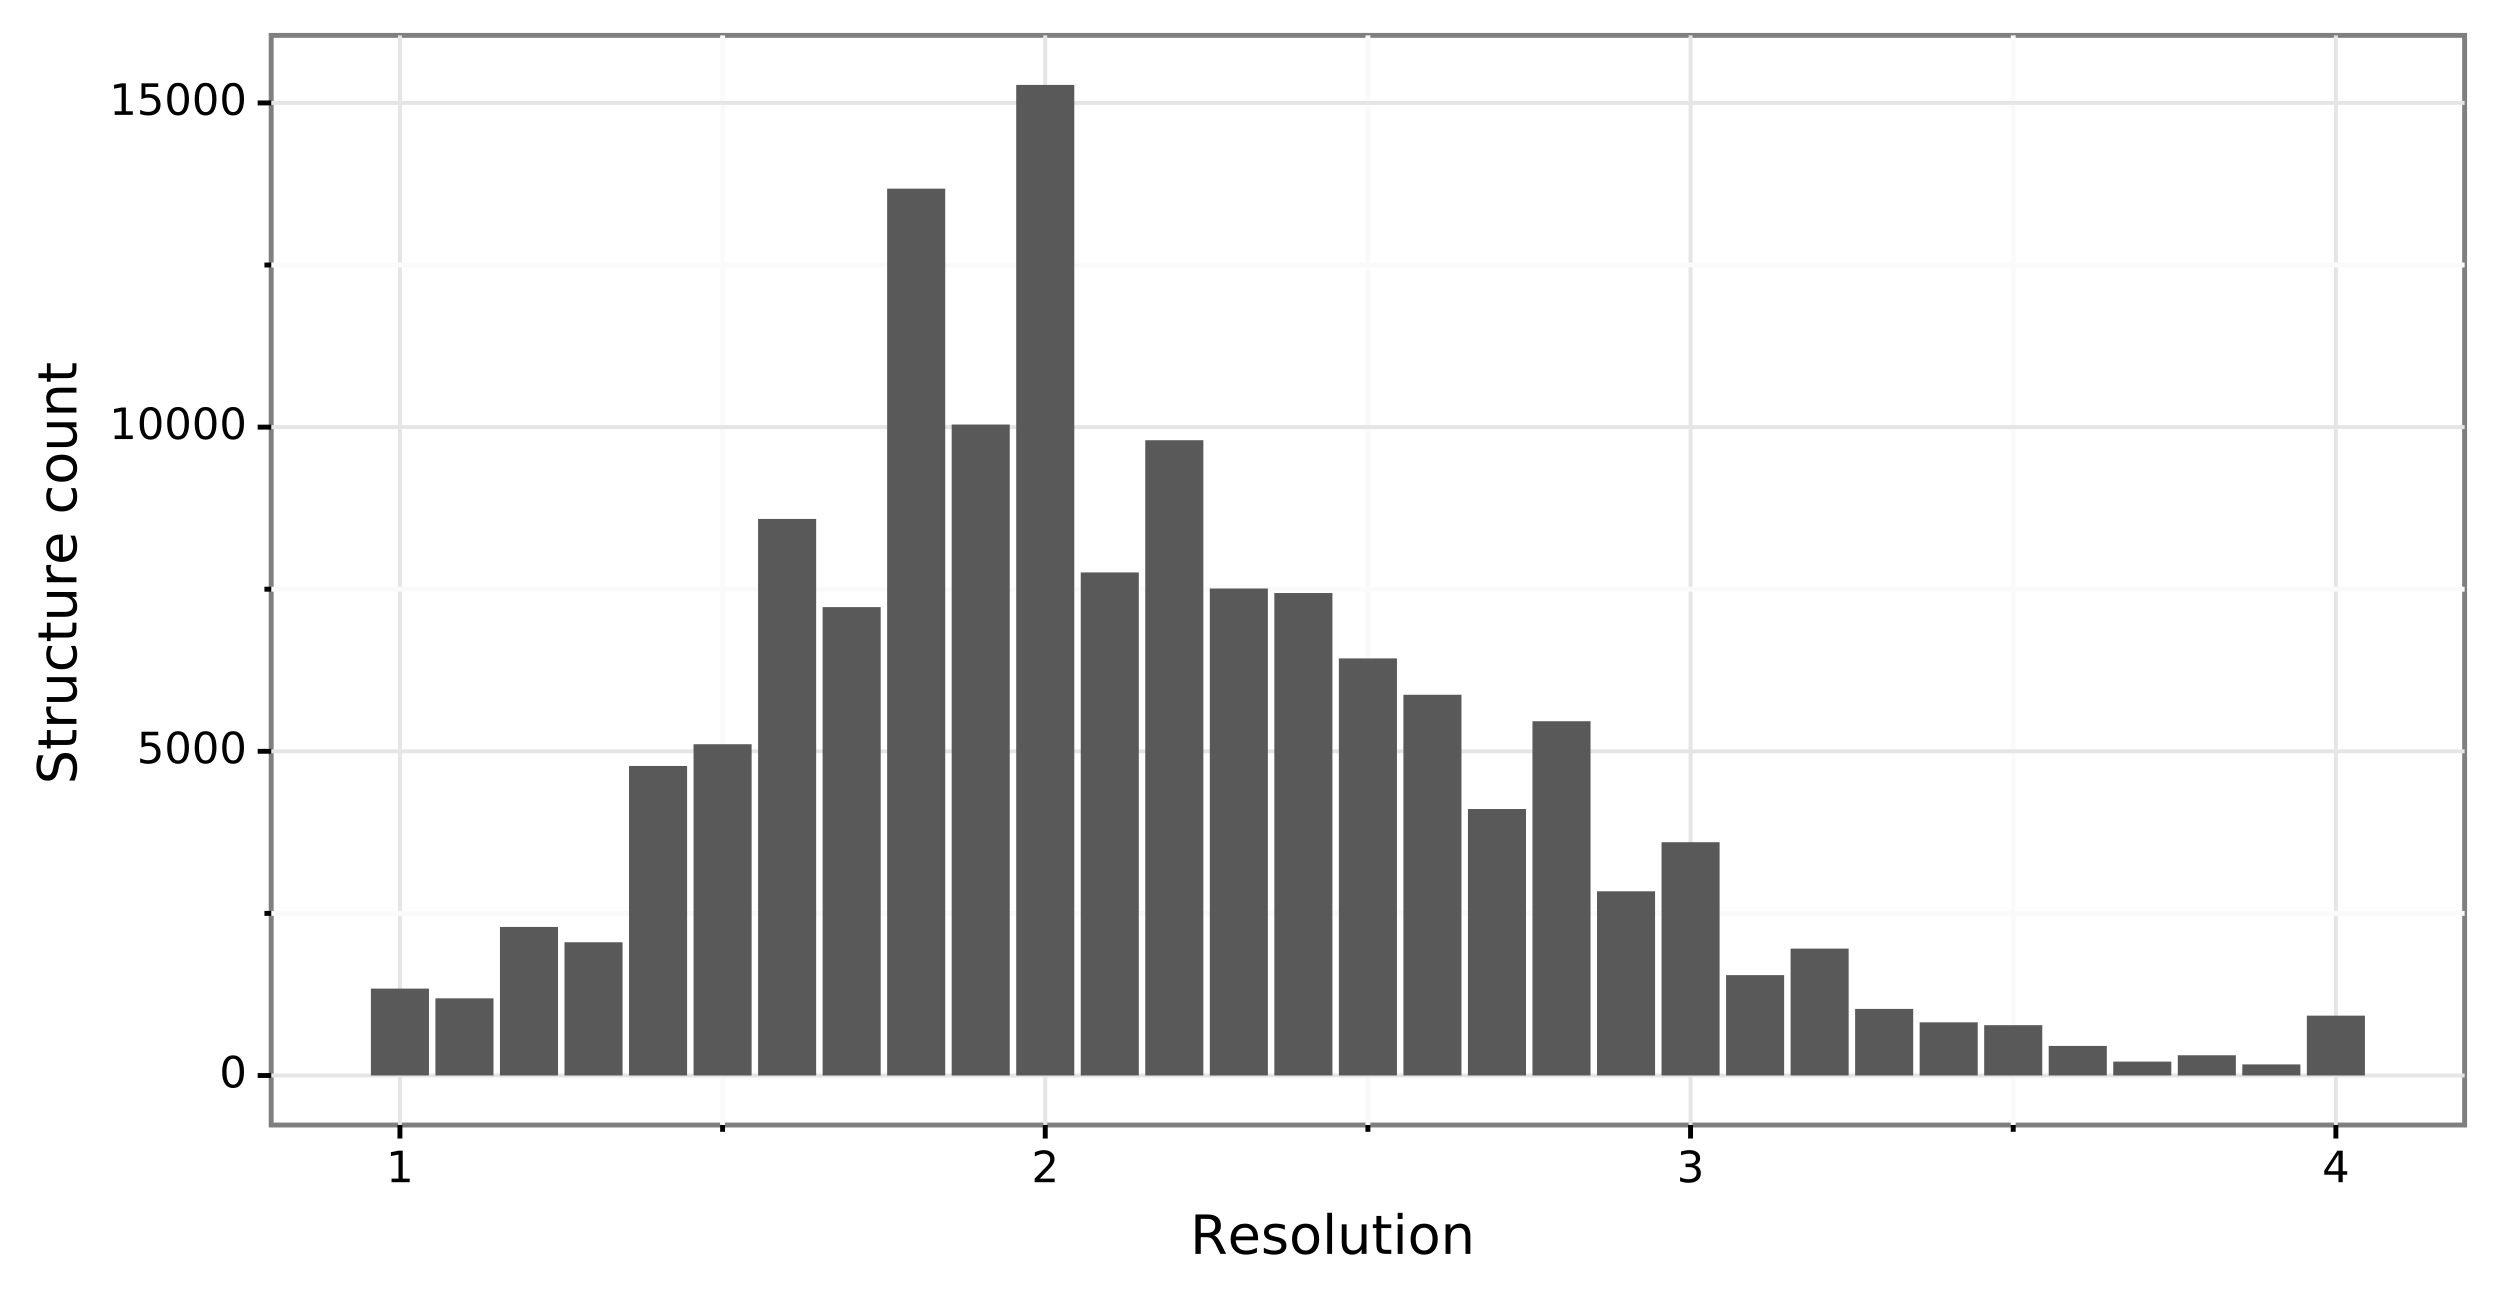
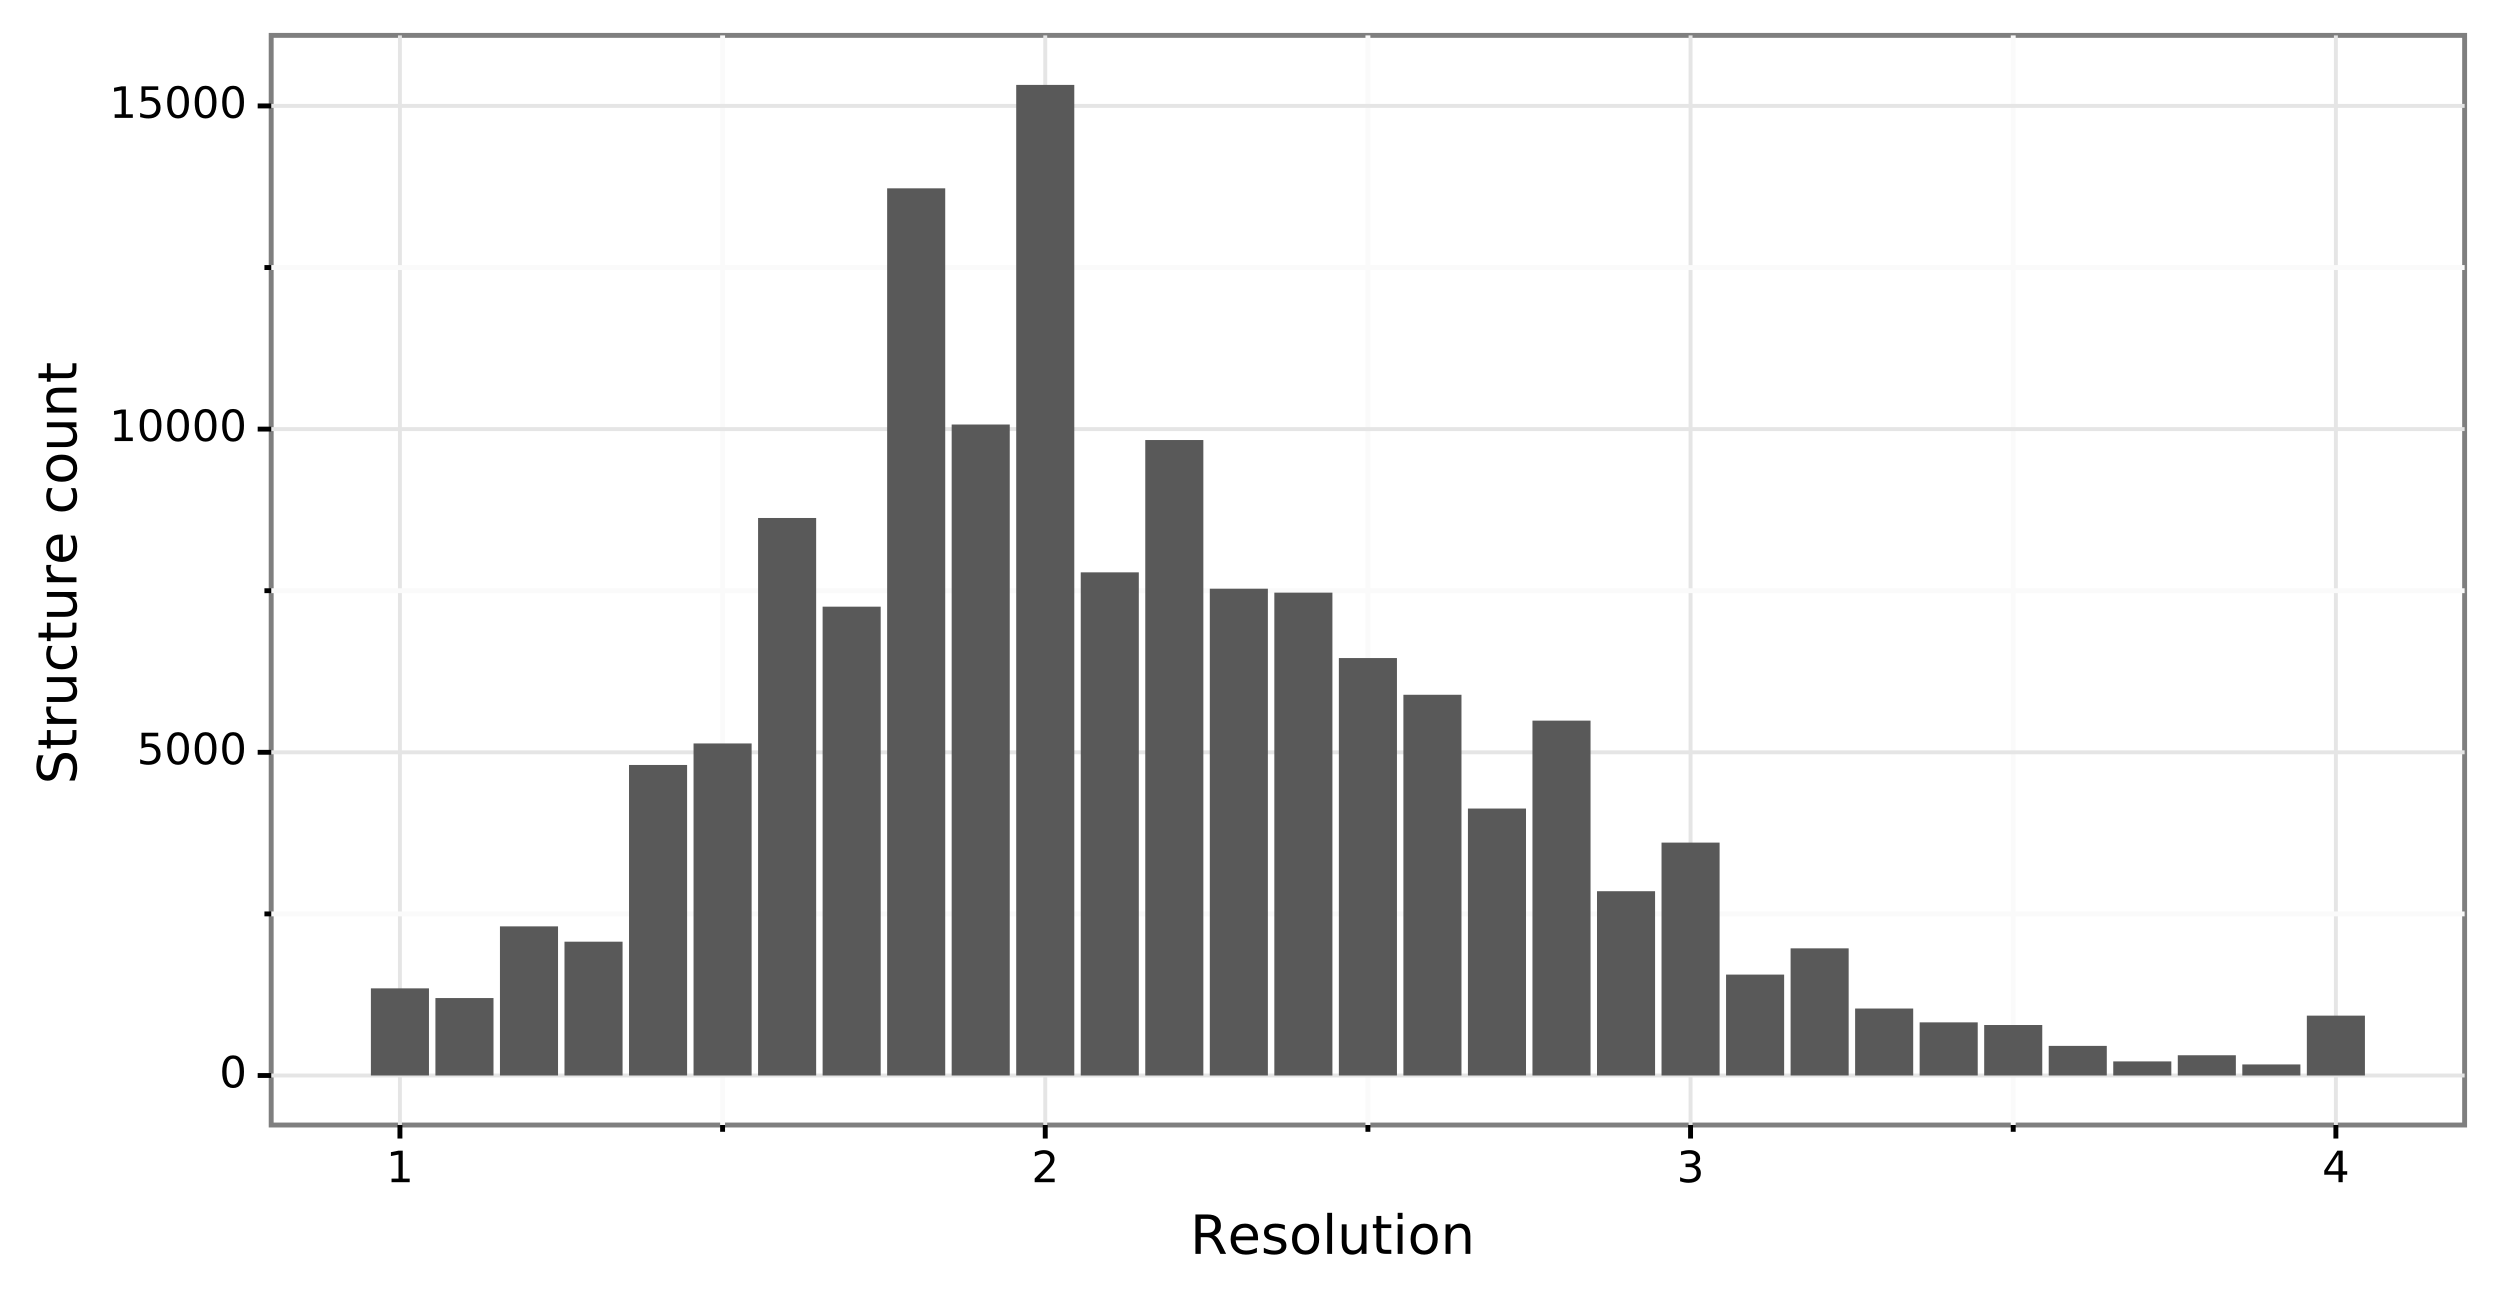
<svg xmlns="http://www.w3.org/2000/svg" xmlns:xlink="http://www.w3.org/1999/xlink" height="264.673pt" version="1.1" viewBox="0 0 508.791 264.673" width="508.791pt">
  <defs>
    <style type="text/css">
*{stroke-linecap:butt;stroke-linejoin:round;}
  </style>
  </defs>
  <g id="figure_1">
    <g id="patch_1">
      <path d="M 0 264.673  L 508.791 264.673  L 508.791 0  L 0 0  z " style="fill:#ffffff;stroke:#ffffff;stroke-linejoin:miter;" />
    </g>
    <g id="axes_1">
      <g id="patch_2">
        <path d="M 55.191 228.96  L 501.591 228.96  L 501.591 7.2  L 55.191 7.2  z " style="fill:#ffffff;stroke:#7f7f7f;stroke-linejoin:miter;" />
      </g>
      <g id="matplotlib.axis_1">
        <g id="xtick_1">
          <g id="line2d_1">
-             <path clip-path="url(#pe8eee6e142)" d="M 81.392 228.96  L 81.392 7.2  " style="fill:none;stroke:#e5e5e5;stroke-width:0.8;" />
+             <path clip-path="url(#pce94cc54ab)" d="M 81.392 228.96  L 81.392 7.2  " style="fill:none;stroke:#e5e5e5;stroke-width:0.8;" />
          </g>
          <g id="line2d_2">
            <path d="M 81.392 228.96  " style="fill:none;stroke:#000000;stroke-width:1.5;" />
            <defs>
-               <path d="M 0 0  L 0 2.75  " id="m7c81fcffb9" style="stroke:#000000;" />
-             </defs>
-             <g>
-               <use style="stroke:#000000;" x="81.392" xlink:href="#m7c81fcffb9" y="228.96" />
+               <path d="M 0 0  L 0 2.75  " id="m7ebff89c13" style="stroke:#000000;" />
+             </defs>
+             <g>
+               <use style="stroke:#000000;" x="81.392" xlink:href="#m7ebff89c13" y="228.96" />
            </g>
          </g>
          <g id="text_1">
            <defs>
              <path d="M 12.406 8.297  L 28.516 8.297  L 28.516 63.922  L 10.984 60.406  L 10.984 69.391  L 28.422 72.906  L 38.281 72.906  L 38.281 8.297  L 54.391 8.297  L 54.391 0  L 12.406 0  z " id="DejaVuSans-49" />
            </defs>
            <g transform="translate(78.59232 240.5966)scale(0.088 -0.088)">
              <use xlink:href="#DejaVuSans-49" />
            </g>
          </g>
        </g>
        <g id="xtick_2">
          <g id="line2d_3">
-             <path clip-path="url(#pe8eee6e142)" d="M 212.725 228.96  L 212.725 7.2  " style="fill:none;stroke:#e5e5e5;stroke-width:0.8;" />
+             <path clip-path="url(#pce94cc54ab)" d="M 212.725 228.96  L 212.725 7.2  " style="fill:none;stroke:#e5e5e5;stroke-width:0.8;" />
          </g>
          <g id="line2d_4">
            <path d="M 212.725 228.96  " style="fill:none;stroke:#000000;stroke-width:1.5;" />
            <g>
-               <use style="stroke:#000000;" x="212.725" xlink:href="#m7c81fcffb9" y="228.96" />
+               <use style="stroke:#000000;" x="212.725" xlink:href="#m7ebff89c13" y="228.96" />
            </g>
          </g>
          <g id="text_2">
            <defs>
              <path d="M 19.188 8.297  L 53.609 8.297  L 53.609 0  L 7.328 0  L 7.328 8.297  Q 12.938 14.109 22.625 23.891  Q 32.328 33.688 34.812 36.531  Q 39.547 41.844 41.422 45.531  Q 43.312 49.219 43.312 52.781  Q 43.312 58.594 39.234 62.25  Q 35.156 65.922 28.609 65.922  Q 23.969 65.922 18.812 64.312  Q 13.672 62.703 7.812 59.422  L 7.812 69.391  Q 13.766 71.781 18.938 73  Q 24.125 74.219 28.422 74.219  Q 39.75 74.219 46.484 68.547  Q 53.219 62.891 53.219 53.422  Q 53.219 48.922 51.531 44.891  Q 49.859 40.875 45.406 35.406  Q 44.188 33.984 37.641 27.219  Q 31.109 20.453 19.188 8.297  z " id="DejaVuSans-50" />
            </defs>
            <g transform="translate(209.9251 240.5966)scale(0.088 -0.088)">
              <use xlink:href="#DejaVuSans-50" />
            </g>
          </g>
        </g>
        <g id="xtick_3">
          <g id="line2d_5">
-             <path clip-path="url(#pe8eee6e142)" d="M 344.057 228.96  L 344.057 7.2  " style="fill:none;stroke:#e5e5e5;stroke-width:0.8;" />
+             <path clip-path="url(#pce94cc54ab)" d="M 344.057 228.96  L 344.057 7.2  " style="fill:none;stroke:#e5e5e5;stroke-width:0.8;" />
          </g>
          <g id="line2d_6">
            <path d="M 344.057 228.96  " style="fill:none;stroke:#000000;stroke-width:1.5;" />
            <g>
-               <use style="stroke:#000000;" x="344.057" xlink:href="#m7c81fcffb9" y="228.96" />
+               <use style="stroke:#000000;" x="344.057" xlink:href="#m7ebff89c13" y="228.96" />
            </g>
          </g>
          <g id="text_3">
            <defs>
              <path d="M 40.578 39.312  Q 47.656 37.797 51.625 33  Q 55.609 28.219 55.609 21.188  Q 55.609 10.406 48.188 4.484  Q 40.766 -1.422 27.094 -1.422  Q 22.516 -1.422 17.656 -0.516  Q 12.797 0.391 7.625 2.203  L 7.625 11.719  Q 11.719 9.328 16.594 8.109  Q 21.484 6.891 26.812 6.891  Q 36.078 6.891 40.938 10.547  Q 45.797 14.203 45.797 21.188  Q 45.797 27.641 41.281 31.266  Q 36.766 34.906 28.719 34.906  L 20.219 34.906  L 20.219 43.016  L 29.109 43.016  Q 36.375 43.016 40.234 45.922  Q 44.094 48.828 44.094 54.297  Q 44.094 59.906 40.109 62.906  Q 36.141 65.922 28.719 65.922  Q 24.656 65.922 20.016 65.031  Q 15.375 64.156 9.812 62.312  L 9.812 71.094  Q 15.438 72.656 20.344 73.438  Q 25.25 74.219 29.594 74.219  Q 40.828 74.219 47.359 69.109  Q 53.906 64.016 53.906 55.328  Q 53.906 49.266 50.438 45.094  Q 46.969 40.922 40.578 39.312  z " id="DejaVuSans-51" />
            </defs>
            <g transform="translate(341.2578 240.5966)scale(0.088 -0.088)">
              <use xlink:href="#DejaVuSans-51" />
            </g>
          </g>
        </g>
        <g id="xtick_4">
          <g id="line2d_7">
-             <path clip-path="url(#pe8eee6e142)" d="M 475.39 228.96  L 475.39 7.2  " style="fill:none;stroke:#e5e5e5;stroke-width:0.8;" />
+             <path clip-path="url(#pce94cc54ab)" d="M 475.39 228.96  L 475.39 7.2  " style="fill:none;stroke:#e5e5e5;stroke-width:0.8;" />
          </g>
          <g id="line2d_8">
            <path d="M 475.39 228.96  " style="fill:none;stroke:#000000;stroke-width:1.5;" />
            <g>
-               <use style="stroke:#000000;" x="475.39" xlink:href="#m7c81fcffb9" y="228.96" />
+               <use style="stroke:#000000;" x="475.39" xlink:href="#m7ebff89c13" y="228.96" />
            </g>
          </g>
          <g id="text_4">
            <defs>
              <path d="M 37.797 64.312  L 12.891 25.391  L 37.797 25.391  z M 35.203 72.906  L 47.609 72.906  L 47.609 25.391  L 58.016 25.391  L 58.016 17.188  L 47.609 17.188  L 47.609 0  L 37.797 0  L 37.797 17.188  L 4.891 17.188  L 4.891 26.703  z " id="DejaVuSans-52" />
            </defs>
            <g transform="translate(472.5906 240.5966)scale(0.088 -0.088)">
              <use xlink:href="#DejaVuSans-52" />
            </g>
          </g>
        </g>
        <g id="xtick_5">
          <g id="line2d_9">
-             <path clip-path="url(#pe8eee6e142)" d="M 147.058 228.96  L 147.058 7.2  " style="fill:none;stroke:#fafafa;" />
+             <path clip-path="url(#pce94cc54ab)" d="M 147.058 228.96  L 147.058 7.2  " style="fill:none;stroke:#fafafa;" />
          </g>
          <g id="line2d_10">
            <path d="M 147.058 228.96  " style="fill:none;stroke:#000000;stroke-width:1.5;" />
            <defs>
-               <path d="M 0 0  L 0 1.375  " id="mca7d3afa25" style="stroke:#000000;" />
-             </defs>
-             <g>
-               <use style="stroke:#000000;" x="147.058" xlink:href="#mca7d3afa25" y="228.96" />
+               <path d="M 0 0  L 0 1.375  " id="m3d7e36db35" style="stroke:#000000;" />
+             </defs>
+             <g>
+               <use style="stroke:#000000;" x="147.058" xlink:href="#m3d7e36db35" y="228.96" />
            </g>
          </g>
        </g>
        <g id="xtick_6">
          <g id="line2d_11">
-             <path clip-path="url(#pe8eee6e142)" d="M 278.391 228.96  L 278.391 7.2  " style="fill:none;stroke:#fafafa;" />
+             <path clip-path="url(#pce94cc54ab)" d="M 278.391 228.96  L 278.391 7.2  " style="fill:none;stroke:#fafafa;" />
          </g>
          <g id="line2d_12">
            <path d="M 278.391 228.96  " style="fill:none;stroke:#000000;stroke-width:1.5;" />
            <g>
-               <use style="stroke:#000000;" x="278.391" xlink:href="#mca7d3afa25" y="228.96" />
+               <use style="stroke:#000000;" x="278.391" xlink:href="#m3d7e36db35" y="228.96" />
            </g>
          </g>
        </g>
        <g id="xtick_7">
          <g id="line2d_13">
-             <path clip-path="url(#pe8eee6e142)" d="M 409.724 228.96  L 409.724 7.2  " style="fill:none;stroke:#fafafa;" />
+             <path clip-path="url(#pce94cc54ab)" d="M 409.724 228.96  L 409.724 7.2  " style="fill:none;stroke:#fafafa;" />
          </g>
          <g id="line2d_14">
            <path d="M 409.724 228.96  " style="fill:none;stroke:#000000;stroke-width:1.5;" />
            <g>
-               <use style="stroke:#000000;" x="409.724" xlink:href="#mca7d3afa25" y="228.96" />
+               <use style="stroke:#000000;" x="409.724" xlink:href="#m3d7e36db35" y="228.96" />
            </g>
          </g>
        </g>
        <g id="text_5">
          <defs>
            <path d="M 44.391 34.188  Q 47.562 33.109 50.562 29.594  Q 53.562 26.078 56.594 19.922  L 66.609 0  L 56 0  L 46.688 18.703  Q 43.062 26.031 39.672 28.422  Q 36.281 30.812 30.422 30.812  L 19.672 30.812  L 19.672 0  L 9.812 0  L 9.812 72.906  L 32.078 72.906  Q 44.578 72.906 50.734 67.672  Q 56.891 62.453 56.891 51.906  Q 56.891 45.016 53.688 40.469  Q 50.484 35.938 44.391 34.188  z M 19.672 64.797  L 19.672 38.922  L 32.078 38.922  Q 39.203 38.922 42.844 42.219  Q 46.484 45.516 46.484 51.906  Q 46.484 58.297 42.844 61.547  Q 39.203 64.797 32.078 64.797  z " id="DejaVuSans-82" />
            <path d="M 56.203 29.594  L 56.203 25.203  L 14.891 25.203  Q 15.484 15.922 20.484 11.062  Q 25.484 6.203 34.422 6.203  Q 39.594 6.203 44.453 7.469  Q 49.312 8.734 54.109 11.281  L 54.109 2.781  Q 49.266 0.734 44.188 -0.344  Q 39.109 -1.422 33.891 -1.422  Q 20.797 -1.422 13.156 6.188  Q 5.516 13.812 5.516 26.812  Q 5.516 40.234 12.766 48.109  Q 20.016 56 32.328 56  Q 43.359 56 49.781 48.891  Q 56.203 41.797 56.203 29.594  z M 47.219 32.234  Q 47.125 39.594 43.094 43.984  Q 39.062 48.391 32.422 48.391  Q 24.906 48.391 20.391 44.141  Q 15.875 39.891 15.188 32.172  z " id="DejaVuSans-101" />
            <path d="M 44.281 53.078  L 44.281 44.578  Q 40.484 46.531 36.375 47.5  Q 32.281 48.484 27.875 48.484  Q 21.188 48.484 17.844 46.438  Q 14.5 44.391 14.5 40.281  Q 14.5 37.156 16.891 35.375  Q 19.281 33.594 26.516 31.984  L 29.594 31.297  Q 39.156 29.25 43.188 25.516  Q 47.219 21.781 47.219 15.094  Q 47.219 7.469 41.188 3.016  Q 35.156 -1.422 24.609 -1.422  Q 20.219 -1.422 15.453 -0.562  Q 10.688 0.297 5.422 2  L 5.422 11.281  Q 10.406 8.688 15.234 7.391  Q 20.062 6.109 24.812 6.109  Q 31.156 6.109 34.562 8.281  Q 37.984 10.453 37.984 14.406  Q 37.984 18.062 35.516 20.016  Q 33.062 21.969 24.703 23.781  L 21.578 24.516  Q 13.234 26.266 9.516 29.906  Q 5.812 33.547 5.812 39.891  Q 5.812 47.609 11.281 51.797  Q 16.75 56 26.812 56  Q 31.781 56 36.172 55.266  Q 40.578 54.547 44.281 53.078  z " id="DejaVuSans-115" />
            <path d="M 30.609 48.391  Q 23.391 48.391 19.188 42.75  Q 14.984 37.109 14.984 27.297  Q 14.984 17.484 19.156 11.844  Q 23.344 6.203 30.609 6.203  Q 37.797 6.203 41.984 11.859  Q 46.188 17.531 46.188 27.297  Q 46.188 37.016 41.984 42.703  Q 37.797 48.391 30.609 48.391  z M 30.609 56  Q 42.328 56 49.016 48.375  Q 55.719 40.766 55.719 27.297  Q 55.719 13.875 49.016 6.219  Q 42.328 -1.422 30.609 -1.422  Q 18.844 -1.422 12.172 6.219  Q 5.516 13.875 5.516 27.297  Q 5.516 40.766 12.172 48.375  Q 18.844 56 30.609 56  z " id="DejaVuSans-111" />
            <path d="M 9.422 75.984  L 18.406 75.984  L 18.406 0  L 9.422 0  z " id="DejaVuSans-108" />
            <path d="M 8.5 21.578  L 8.5 54.688  L 17.484 54.688  L 17.484 21.922  Q 17.484 14.156 20.5 10.266  Q 23.531 6.391 29.594 6.391  Q 36.859 6.391 41.078 11.031  Q 45.312 15.672 45.312 23.688  L 45.312 54.688  L 54.297 54.688  L 54.297 0  L 45.312 0  L 45.312 8.406  Q 42.047 3.422 37.719 1  Q 33.406 -1.422 27.688 -1.422  Q 18.266 -1.422 13.375 4.438  Q 8.5 10.297 8.5 21.578  z M 31.109 56  z " id="DejaVuSans-117" />
            <path d="M 18.312 70.219  L 18.312 54.688  L 36.812 54.688  L 36.812 47.703  L 18.312 47.703  L 18.312 18.016  Q 18.312 11.328 20.141 9.422  Q 21.969 7.516 27.594 7.516  L 36.812 7.516  L 36.812 0  L 27.594 0  Q 17.188 0 13.234 3.875  Q 9.281 7.766 9.281 18.016  L 9.281 47.703  L 2.688 47.703  L 2.688 54.688  L 9.281 54.688  L 9.281 70.219  z " id="DejaVuSans-116" />
            <path d="M 9.422 54.688  L 18.406 54.688  L 18.406 0  L 9.422 0  z M 9.422 75.984  L 18.406 75.984  L 18.406 64.594  L 9.422 64.594  z " id="DejaVuSans-105" />
            <path d="M 54.891 33.016  L 54.891 0  L 45.906 0  L 45.906 32.719  Q 45.906 40.484 42.875 44.328  Q 39.844 48.188 33.797 48.188  Q 26.516 48.188 22.312 43.547  Q 18.109 38.922 18.109 30.906  L 18.109 0  L 9.078 0  L 9.078 54.688  L 18.109 54.688  L 18.109 46.188  Q 21.344 51.125 25.703 53.562  Q 30.078 56 35.797 56  Q 45.219 56 50.047 50.172  Q 54.891 44.344 54.891 33.016  z " id="DejaVuSans-110" />
          </defs>
          <g transform="translate(242.2094 255.185)scale(0.11 -0.11)">
            <use xlink:href="#DejaVuSans-82" />
            <use x="69.42" xlink:href="#DejaVuSans-101" />
            <use x="130.943" xlink:href="#DejaVuSans-115" />
            <use x="183.043" xlink:href="#DejaVuSans-111" />
            <use x="244.225" xlink:href="#DejaVuSans-108" />
            <use x="272.008" xlink:href="#DejaVuSans-117" />
            <use x="335.387" xlink:href="#DejaVuSans-116" />
            <use x="374.596" xlink:href="#DejaVuSans-105" />
            <use x="402.379" xlink:href="#DejaVuSans-111" />
            <use x="463.561" xlink:href="#DejaVuSans-110" />
          </g>
        </g>
      </g>
      <g id="matplotlib.axis_2">
        <g id="ytick_1">
          <g id="line2d_15">
-             <path clip-path="url(#pe8eee6e142)" d="M 55.191 218.88  L 501.591 218.88  " style="fill:none;stroke:#e5e5e5;stroke-width:0.8;" />
+             <path clip-path="url(#pce94cc54ab)" d="M 55.191 218.88  L 501.591 218.88  " style="fill:none;stroke:#e5e5e5;stroke-width:0.8;" />
          </g>
          <g id="line2d_16">
            <path d="M 55.191 218.88  " style="fill:none;stroke:#000000;stroke-width:1.5;" />
            <defs>
-               <path d="M 0 0  L -2.75 0  " id="m74a68d919d" style="stroke:#000000;" />
-             </defs>
-             <g>
-               <use style="stroke:#000000;" x="55.191" xlink:href="#m74a68d919d" y="218.88" />
+               <path d="M 0 0  L -2.75 0  " id="mfdbbbab0ad" style="stroke:#000000;" />
+             </defs>
+             <g>
+               <use style="stroke:#000000;" x="55.191" xlink:href="#mfdbbbab0ad" y="218.88" />
            </g>
          </g>
          <g id="text_6">
            <defs>
              <path d="M 31.781 66.406  Q 24.172 66.406 20.328 58.906  Q 16.5 51.422 16.5 36.375  Q 16.5 21.391 20.328 13.891  Q 24.172 6.391 31.781 6.391  Q 39.453 6.391 43.281 13.891  Q 47.125 21.391 47.125 36.375  Q 47.125 51.422 43.281 58.906  Q 39.453 66.406 31.781 66.406  z M 31.781 74.219  Q 44.047 74.219 50.516 64.516  Q 56.984 54.828 56.984 36.375  Q 56.984 17.969 50.516 8.266  Q 44.047 -1.422 31.781 -1.422  Q 19.531 -1.422 13.062 8.266  Q 6.594 17.969 6.594 36.375  Q 6.594 54.828 13.062 64.516  Q 19.531 74.219 31.781 74.219  z " id="DejaVuSans-48" />
            </defs>
            <g transform="translate(44.64194 221.3082)scale(0.088 -0.088)">
              <use xlink:href="#DejaVuSans-48" />
            </g>
          </g>
        </g>
        <g id="ytick_2">
          <g id="line2d_17">
-             <path clip-path="url(#pe8eee6e142)" d="M 55.191 152.903  L 501.591 152.903  " style="fill:none;stroke:#e5e5e5;stroke-width:0.8;" />
+             <path clip-path="url(#pce94cc54ab)" d="M 55.191 153.105  L 501.591 153.105  " style="fill:none;stroke:#e5e5e5;stroke-width:0.8;" />
          </g>
          <g id="line2d_18">
-             <path d="M 55.191 152.903  " style="fill:none;stroke:#000000;stroke-width:1.5;" />
-             <g>
-               <use style="stroke:#000000;" x="55.191" xlink:href="#m74a68d919d" y="152.903" />
+             <path d="M 55.191 153.105  " style="fill:none;stroke:#000000;stroke-width:1.5;" />
+             <g>
+               <use style="stroke:#000000;" x="55.191" xlink:href="#mfdbbbab0ad" y="153.105" />
            </g>
          </g>
          <g id="text_7">
            <defs>
              <path d="M 10.797 72.906  L 49.516 72.906  L 49.516 64.594  L 19.828 64.594  L 19.828 46.734  Q 21.969 47.469 24.109 47.828  Q 26.266 48.188 28.422 48.188  Q 40.625 48.188 47.75 41.5  Q 54.891 34.812 54.891 23.391  Q 54.891 11.625 47.562 5.094  Q 40.234 -1.422 26.906 -1.422  Q 22.312 -1.422 17.547 -0.641  Q 12.797 0.141 7.719 1.703  L 7.719 11.625  Q 12.109 9.234 16.797 8.062  Q 21.484 6.891 26.703 6.891  Q 35.156 6.891 40.078 11.328  Q 45.016 15.766 45.016 23.391  Q 45.016 31 40.078 35.438  Q 35.156 39.891 26.703 39.891  Q 22.75 39.891 18.812 39.016  Q 14.891 38.141 10.797 36.281  z " id="DejaVuSans-53" />
            </defs>
-             <g transform="translate(27.84494 155.331)scale(0.088 -0.088)">
+             <g transform="translate(27.84494 155.5334)scale(0.088 -0.088)">
              <use xlink:href="#DejaVuSans-53" />
              <use x="63.623" xlink:href="#DejaVuSans-48" />
              <use x="127.246" xlink:href="#DejaVuSans-48" />
              <use x="190.869" xlink:href="#DejaVuSans-48" />
            </g>
          </g>
        </g>
        <g id="ytick_3">
          <g id="line2d_19">
-             <path clip-path="url(#pe8eee6e142)" d="M 55.191 86.926  L 501.591 86.926  " style="fill:none;stroke:#e5e5e5;stroke-width:0.8;" />
+             <path clip-path="url(#pce94cc54ab)" d="M 55.191 87.33  L 501.591 87.33  " style="fill:none;stroke:#e5e5e5;stroke-width:0.8;" />
          </g>
          <g id="line2d_20">
-             <path d="M 55.191 86.926  " style="fill:none;stroke:#000000;stroke-width:1.5;" />
-             <g>
-               <use style="stroke:#000000;" x="55.191" xlink:href="#m74a68d919d" y="86.926" />
+             <path d="M 55.191 87.33  " style="fill:none;stroke:#000000;stroke-width:1.5;" />
+             <g>
+               <use style="stroke:#000000;" x="55.191" xlink:href="#mfdbbbab0ad" y="87.33" />
            </g>
          </g>
          <g id="text_8">
-             <g transform="translate(22.24594 89.35381)scale(0.088 -0.088)">
+             <g transform="translate(22.24594 89.75849)scale(0.088 -0.088)">
              <use xlink:href="#DejaVuSans-49" />
              <use x="63.623" xlink:href="#DejaVuSans-48" />
              <use x="127.246" xlink:href="#DejaVuSans-48" />
              <use x="190.869" xlink:href="#DejaVuSans-48" />
              <use x="254.492" xlink:href="#DejaVuSans-48" />
            </g>
          </g>
        </g>
        <g id="ytick_4">
          <g id="line2d_21">
-             <path clip-path="url(#pe8eee6e142)" d="M 55.191 20.948  L 501.591 20.948  " style="fill:none;stroke:#e5e5e5;stroke-width:0.8;" />
+             <path clip-path="url(#pce94cc54ab)" d="M 55.191 21.555  L 501.591 21.555  " style="fill:none;stroke:#e5e5e5;stroke-width:0.8;" />
          </g>
          <g id="line2d_22">
-             <path d="M 55.191 20.948  " style="fill:none;stroke:#000000;stroke-width:1.5;" />
-             <g>
-               <use style="stroke:#000000;" x="55.191" xlink:href="#m74a68d919d" y="20.948" />
+             <path d="M 55.191 21.555  " style="fill:none;stroke:#000000;stroke-width:1.5;" />
+             <g>
+               <use style="stroke:#000000;" x="55.191" xlink:href="#mfdbbbab0ad" y="21.555" />
            </g>
          </g>
          <g id="text_9">
-             <g transform="translate(22.24594 23.37658)scale(0.088 -0.088)">
+             <g transform="translate(22.24594 23.98362)scale(0.088 -0.088)">
              <use xlink:href="#DejaVuSans-49" />
              <use x="63.623" xlink:href="#DejaVuSans-53" />
              <use x="127.246" xlink:href="#DejaVuSans-48" />
              <use x="190.869" xlink:href="#DejaVuSans-48" />
              <use x="254.492" xlink:href="#DejaVuSans-48" />
            </g>
          </g>
        </g>
        <g id="ytick_5">
          <g id="line2d_23">
-             <path clip-path="url(#pe8eee6e142)" d="M 55.191 185.891  L 501.591 185.891  " style="fill:none;stroke:#fafafa;" />
+             <path clip-path="url(#pce94cc54ab)" d="M 55.191 185.993  L 501.591 185.993  " style="fill:none;stroke:#fafafa;" />
          </g>
          <g id="line2d_24">
-             <path d="M 55.191 185.891  " style="fill:none;stroke:#000000;stroke-width:1.5;" />
-             <defs>
-               <path d="M 0 0  L -1.375 0  " id="m238d8cbcc4" style="stroke:#000000;" />
-             </defs>
-             <g>
-               <use style="stroke:#000000;" x="55.191" xlink:href="#m238d8cbcc4" y="185.891" />
+             <path d="M 55.191 185.993  " style="fill:none;stroke:#000000;stroke-width:1.5;" />
+             <defs>
+               <path d="M 0 0  L -1.375 0  " id="m2eb42ab4bc" style="stroke:#000000;" />
+             </defs>
+             <g>
+               <use style="stroke:#000000;" x="55.191" xlink:href="#m2eb42ab4bc" y="185.993" />
            </g>
          </g>
        </g>
        <g id="ytick_6">
          <g id="line2d_25">
-             <path clip-path="url(#pe8eee6e142)" d="M 55.191 119.914  L 501.591 119.914  " style="fill:none;stroke:#fafafa;" />
+             <path clip-path="url(#pce94cc54ab)" d="M 55.191 120.218  L 501.591 120.218  " style="fill:none;stroke:#fafafa;" />
          </g>
          <g id="line2d_26">
-             <path d="M 55.191 119.914  " style="fill:none;stroke:#000000;stroke-width:1.5;" />
-             <g>
-               <use style="stroke:#000000;" x="55.191" xlink:href="#m238d8cbcc4" y="119.914" />
+             <path d="M 55.191 120.218  " style="fill:none;stroke:#000000;stroke-width:1.5;" />
+             <g>
+               <use style="stroke:#000000;" x="55.191" xlink:href="#m2eb42ab4bc" y="120.218" />
            </g>
          </g>
        </g>
        <g id="ytick_7">
          <g id="line2d_27">
-             <path clip-path="url(#pe8eee6e142)" d="M 55.191 53.937  L 501.591 53.937  " style="fill:none;stroke:#fafafa;" />
+             <path clip-path="url(#pce94cc54ab)" d="M 55.191 54.443  L 501.591 54.443  " style="fill:none;stroke:#fafafa;" />
          </g>
          <g id="line2d_28">
-             <path d="M 55.191 53.937  " style="fill:none;stroke:#000000;stroke-width:1.5;" />
-             <g>
-               <use style="stroke:#000000;" x="55.191" xlink:href="#m238d8cbcc4" y="53.937" />
+             <path d="M 55.191 54.443  " style="fill:none;stroke:#000000;stroke-width:1.5;" />
+             <g>
+               <use style="stroke:#000000;" x="55.191" xlink:href="#m2eb42ab4bc" y="54.443" />
            </g>
          </g>
        </g>
        <g id="text_10">
          <defs>
            <path d="M 53.516 70.516  L 53.516 60.891  Q 47.906 63.578 42.922 64.891  Q 37.938 66.219 33.297 66.219  Q 25.25 66.219 20.875 63.094  Q 16.5 59.969 16.5 54.203  Q 16.5 49.359 19.406 46.891  Q 22.312 44.438 30.422 42.922  L 36.375 41.703  Q 47.406 39.594 52.656 34.297  Q 57.906 29 57.906 20.125  Q 57.906 9.516 50.797 4.047  Q 43.703 -1.422 29.984 -1.422  Q 24.812 -1.422 18.969 -0.25  Q 13.141 0.922 6.891 3.219  L 6.891 13.375  Q 12.891 10.016 18.656 8.297  Q 24.422 6.594 29.984 6.594  Q 38.422 6.594 43.016 9.906  Q 47.609 13.234 47.609 19.391  Q 47.609 24.75 44.312 27.781  Q 41.016 30.812 33.5 32.328  L 27.484 33.5  Q 16.453 35.688 11.516 40.375  Q 6.594 45.062 6.594 53.422  Q 6.594 63.094 13.406 68.656  Q 20.219 74.219 32.172 74.219  Q 37.312 74.219 42.625 73.281  Q 47.953 72.359 53.516 70.516  z " id="DejaVuSans-83" />
            <path d="M 41.109 46.297  Q 39.594 47.172 37.812 47.578  Q 36.031 48 33.891 48  Q 26.266 48 22.188 43.047  Q 18.109 38.094 18.109 28.812  L 18.109 0  L 9.078 0  L 9.078 54.688  L 18.109 54.688  L 18.109 46.188  Q 20.953 51.172 25.484 53.578  Q 30.031 56 36.531 56  Q 37.453 56 38.578 55.875  Q 39.703 55.766 41.062 55.516  z " id="DejaVuSans-114" />
            <path d="M 48.781 52.594  L 48.781 44.188  Q 44.969 46.297 41.141 47.344  Q 37.312 48.391 33.406 48.391  Q 24.656 48.391 19.812 42.844  Q 14.984 37.312 14.984 27.297  Q 14.984 17.281 19.812 11.734  Q 24.656 6.203 33.406 6.203  Q 37.312 6.203 41.141 7.25  Q 44.969 8.297 48.781 10.406  L 48.781 2.094  Q 45.016 0.344 40.984 -0.531  Q 36.969 -1.422 32.422 -1.422  Q 20.062 -1.422 12.781 6.344  Q 5.516 14.109 5.516 27.297  Q 5.516 40.672 12.859 48.328  Q 20.219 56 33.016 56  Q 37.156 56 41.109 55.141  Q 45.062 54.297 48.781 52.594  z " id="DejaVuSans-99" />
            <path id="DejaVuSans-32" />
          </defs>
          <g transform="translate(15.55828 159.6087)rotate(-90)scale(0.11 -0.11)">
            <use xlink:href="#DejaVuSans-83" />
            <use x="63.477" xlink:href="#DejaVuSans-116" />
            <use x="102.686" xlink:href="#DejaVuSans-114" />
            <use x="143.799" xlink:href="#DejaVuSans-117" />
            <use x="207.178" xlink:href="#DejaVuSans-99" />
            <use x="262.158" xlink:href="#DejaVuSans-116" />
            <use x="301.367" xlink:href="#DejaVuSans-117" />
            <use x="364.746" xlink:href="#DejaVuSans-114" />
            <use x="405.828" xlink:href="#DejaVuSans-101" />
            <use x="467.352" xlink:href="#DejaVuSans-32" />
            <use x="499.139" xlink:href="#DejaVuSans-99" />
            <use x="554.119" xlink:href="#DejaVuSans-111" />
            <use x="615.301" xlink:href="#DejaVuSans-117" />
            <use x="678.68" xlink:href="#DejaVuSans-110" />
            <use x="742.059" xlink:href="#DejaVuSans-116" />
          </g>
        </g>
      </g>
      <g id="PolyCollection_1">
-         <path clip-path="url(#pe8eee6e142)" d="M 75.482 218.88  L 75.482 201.198  L 87.302 201.198  L 87.302 218.88  z " style="fill:#595959;" />
-         <path clip-path="url(#pe8eee6e142)" d="M 88.615 218.88  L 88.615 203.177  L 100.435 203.177  L 100.435 218.88  z " style="fill:#595959;" />
-         <path clip-path="url(#pe8eee6e142)" d="M 101.748 218.88  L 101.748 188.649  L 113.568 188.649  L 113.568 218.88  z " style="fill:#595959;" />
-         <path clip-path="url(#pe8eee6e142)" d="M 114.882 218.88  L 114.882 191.763  L 126.702 191.763  L 126.702 218.88  z " style="fill:#595959;" />
-         <path clip-path="url(#pe8eee6e142)" d="M 128.015 218.88  L 128.015 155.885  L 139.835 155.885  L 139.835 218.88  z " style="fill:#595959;" />
-         <path clip-path="url(#pe8eee6e142)" d="M 141.148 218.88  L 141.148 151.464  L 152.968 151.464  L 152.968 218.88  z " style="fill:#595959;" />
-         <path clip-path="url(#pe8eee6e142)" d="M 154.281 218.88  L 154.281 105.61  L 166.101 105.61  L 166.101 218.88  z " style="fill:#595959;" />
-         <path clip-path="url(#pe8eee6e142)" d="M 167.415 218.88  L 167.415 123.556  L 179.235 123.556  L 179.235 218.88  z " style="fill:#595959;" />
-         <path clip-path="url(#pe8eee6e142)" d="M 180.548 218.88  L 180.548 38.393  L 192.368 38.393  L 192.368 218.88  z " style="fill:#595959;" />
-         <path clip-path="url(#pe8eee6e142)" d="M 193.681 218.88  L 193.681 86.398  L 205.501 86.398  L 205.501 218.88  z " style="fill:#595959;" />
-         <path clip-path="url(#pe8eee6e142)" d="M 206.815 218.88  L 206.815 17.28  L 218.635 17.28  L 218.635 218.88  z " style="fill:#595959;" />
-         <path clip-path="url(#pe8eee6e142)" d="M 219.948 218.88  L 219.948 116.497  L 231.768 116.497  L 231.768 218.88  z " style="fill:#595959;" />
-         <path clip-path="url(#pe8eee6e142)" d="M 233.081 218.88  L 233.081 89.591  L 244.901 89.591  L 244.901 218.88  z " style="fill:#595959;" />
-         <path clip-path="url(#pe8eee6e142)" d="M 246.214 218.88  L 246.214 119.769  L 258.034 119.769  L 258.034 218.88  z " style="fill:#595959;" />
-         <path clip-path="url(#pe8eee6e142)" d="M 259.348 218.88  L 259.348 120.693  L 271.168 120.693  L 271.168 218.88  z " style="fill:#595959;" />
-         <path clip-path="url(#pe8eee6e142)" d="M 272.481 218.88  L 272.481 133.994  L 284.301 133.994  L 284.301 218.88  z " style="fill:#595959;" />
-         <path clip-path="url(#pe8eee6e142)" d="M 285.614 218.88  L 285.614 141.396  L 297.434 141.396  L 297.434 218.88  z " style="fill:#595959;" />
-         <path clip-path="url(#pe8eee6e142)" d="M 298.748 218.88  L 298.748 164.647  L 310.567 164.647  L 310.567 218.88  z " style="fill:#595959;" />
-         <path clip-path="url(#pe8eee6e142)" d="M 311.881 218.88  L 311.881 146.78  L 323.701 146.78  L 323.701 218.88  z " style="fill:#595959;" />
-         <path clip-path="url(#pe8eee6e142)" d="M 325.014 218.88  L 325.014 181.392  L 336.834 181.392  L 336.834 218.88  z " style="fill:#595959;" />
-         <path clip-path="url(#pe8eee6e142)" d="M 338.147 218.88  L 338.147 171.403  L 349.967 171.403  L 349.967 218.88  z " style="fill:#595959;" />
-         <path clip-path="url(#pe8eee6e142)" d="M 351.281 218.88  L 351.281 198.453  L 363.101 198.453  L 363.101 218.88  z " style="fill:#595959;" />
-         <path clip-path="url(#pe8eee6e142)" d="M 364.414 218.88  L 364.414 193.057  L 376.234 193.057  L 376.234 218.88  z " style="fill:#595959;" />
-         <path clip-path="url(#pe8eee6e142)" d="M 377.547 218.88  L 377.547 205.328  L 389.367 205.328  L 389.367 218.88  z " style="fill:#595959;" />
-         <path clip-path="url(#pe8eee6e142)" d="M 390.68 218.88  L 390.68 208.06  L 402.5 208.06  L 402.5 218.88  z " style="fill:#595959;" />
-         <path clip-path="url(#pe8eee6e142)" d="M 403.814 218.88  L 403.814 208.64  L 415.634 208.64  L 415.634 218.88  z " style="fill:#595959;" />
-         <path clip-path="url(#pe8eee6e142)" d="M 416.947 218.88  L 416.947 212.863  L 428.767 212.863  L 428.767 218.88  z " style="fill:#595959;" />
-         <path clip-path="url(#pe8eee6e142)" d="M 430.08 218.88  L 430.08 216.056  L 441.9 216.056  L 441.9 218.88  z " style="fill:#595959;" />
-         <path clip-path="url(#pe8eee6e142)" d="M 443.214 218.88  L 443.214 214.763  L 455.033 214.763  L 455.033 218.88  z " style="fill:#595959;" />
-         <path clip-path="url(#pe8eee6e142)" d="M 456.347 218.88  L 456.347 216.624  L 468.167 216.624  L 468.167 218.88  z " style="fill:#595959;" />
-         <path clip-path="url(#pe8eee6e142)" d="M 469.48 218.88  L 469.48 206.701  L 481.3 206.701  L 481.3 218.88  z " style="fill:#595959;" />
+         <path clip-path="url(#pce94cc54ab)" d="M 75.482 218.88  L 75.482 201.147  L 87.302 201.147  L 87.302 218.88  z " style="fill:#595959;" />
+         <path clip-path="url(#pce94cc54ab)" d="M 88.615 218.88  L 88.615 203.12  L 100.435 203.12  L 100.435 218.88  z " style="fill:#595959;" />
+         <path clip-path="url(#pce94cc54ab)" d="M 101.748 218.88  L 101.748 188.531  L 113.568 188.531  L 113.568 218.88  z " style="fill:#595959;" />
+         <path clip-path="url(#pce94cc54ab)" d="M 114.882 218.88  L 114.882 191.649  L 126.702 191.649  L 126.702 218.88  z " style="fill:#595959;" />
+         <path clip-path="url(#pce94cc54ab)" d="M 128.015 218.88  L 128.015 155.683  L 139.835 155.683  L 139.835 218.88  z " style="fill:#595959;" />
+         <path clip-path="url(#pce94cc54ab)" d="M 141.148 218.88  L 141.148 151.303  L 152.968 151.303  L 152.968 218.88  z " style="fill:#595959;" />
+         <path clip-path="url(#pce94cc54ab)" d="M 154.281 218.88  L 154.281 105.418  L 166.101 105.418  L 166.101 218.88  z " style="fill:#595959;" />
+         <path clip-path="url(#pce94cc54ab)" d="M 167.415 218.88  L 167.415 123.467  L 179.235 123.467  L 179.235 218.88  z " style="fill:#595959;" />
+         <path clip-path="url(#pce94cc54ab)" d="M 180.548 218.88  L 180.548 38.328  L 192.368 38.328  L 192.368 218.88  z " style="fill:#595959;" />
+         <path clip-path="url(#pce94cc54ab)" d="M 193.681 218.88  L 193.681 86.396  L 205.501 86.396  L 205.501 218.88  z " style="fill:#595959;" />
+         <path clip-path="url(#pce94cc54ab)" d="M 206.815 218.88  L 206.815 17.28  L 218.635 17.28  L 218.635 218.88  z " style="fill:#595959;" />
+         <path clip-path="url(#pce94cc54ab)" d="M 219.948 218.88  L 219.948 116.482  L 231.768 116.482  L 231.768 218.88  z " style="fill:#595959;" />
+         <path clip-path="url(#pce94cc54ab)" d="M 233.081 218.88  L 233.081 89.553  L 244.901 89.553  L 244.901 218.88  z " style="fill:#595959;" />
+         <path clip-path="url(#pce94cc54ab)" d="M 246.214 218.88  L 246.214 119.81  L 258.034 119.81  L 258.034 218.88  z " style="fill:#595959;" />
+         <path clip-path="url(#pce94cc54ab)" d="M 259.348 218.88  L 259.348 120.612  L 271.168 120.612  L 271.168 218.88  z " style="fill:#595959;" />
+         <path clip-path="url(#pce94cc54ab)" d="M 272.481 218.88  L 272.481 133.925  L 284.301 133.925  L 284.301 218.88  z " style="fill:#595959;" />
+         <path clip-path="url(#pce94cc54ab)" d="M 285.614 218.88  L 285.614 141.397  L 297.434 141.397  L 297.434 218.88  z " style="fill:#595959;" />
+         <path clip-path="url(#pce94cc54ab)" d="M 298.748 218.88  L 298.748 164.55  L 310.567 164.55  L 310.567 218.88  z " style="fill:#595959;" />
+         <path clip-path="url(#pce94cc54ab)" d="M 311.881 218.88  L 311.881 146.659  L 323.701 146.659  L 323.701 218.88  z " style="fill:#595959;" />
+         <path clip-path="url(#pce94cc54ab)" d="M 325.014 218.88  L 325.014 181.375  L 336.834 181.375  L 336.834 218.88  z " style="fill:#595959;" />
+         <path clip-path="url(#pce94cc54ab)" d="M 338.147 218.88  L 338.147 171.483  L 349.967 171.483  L 349.967 218.88  z " style="fill:#595959;" />
+         <path clip-path="url(#pce94cc54ab)" d="M 351.281 218.88  L 351.281 198.345  L 363.101 198.345  L 363.101 218.88  z " style="fill:#595959;" />
+         <path clip-path="url(#pce94cc54ab)" d="M 364.414 218.88  L 364.414 193.004  L 376.234 193.004  L 376.234 218.88  z " style="fill:#595959;" />
+         <path clip-path="url(#pce94cc54ab)" d="M 377.547 218.88  L 377.547 205.251  L 389.367 205.251  L 389.367 218.88  z " style="fill:#595959;" />
+         <path clip-path="url(#pce94cc54ab)" d="M 390.68 218.88  L 390.68 208.067  L 402.5 208.067  L 402.5 218.88  z " style="fill:#595959;" />
+         <path clip-path="url(#pce94cc54ab)" d="M 403.814 218.88  L 403.814 208.606  L 415.634 208.606  L 415.634 218.88  z " style="fill:#595959;" />
+         <path clip-path="url(#pce94cc54ab)" d="M 416.947 218.88  L 416.947 212.855  L 428.767 212.855  L 428.767 218.88  z " style="fill:#595959;" />
+         <path clip-path="url(#pce94cc54ab)" d="M 430.08 218.88  L 430.08 216.012  L 441.9 216.012  L 441.9 218.88  z " style="fill:#595959;" />
+         <path clip-path="url(#pce94cc54ab)" d="M 443.214 218.88  L 443.214 214.762  L 455.033 214.762  L 455.033 218.88  z " style="fill:#595959;" />
+         <path clip-path="url(#pce94cc54ab)" d="M 456.347 218.88  L 456.347 216.63  L 468.167 216.63  L 468.167 218.88  z " style="fill:#595959;" />
+         <path clip-path="url(#pce94cc54ab)" d="M 469.48 218.88  L 469.48 206.698  L 481.3 206.698  L 481.3 218.88  z " style="fill:#595959;" />
      </g>
    </g>
  </g>
  <defs>
-     <clipPath id="pe8eee6e142">
+     <clipPath id="pce94cc54ab">
      <rect height="221.76" width="446.4" x="55.191" y="7.2" />
    </clipPath>
  </defs>
</svg>
